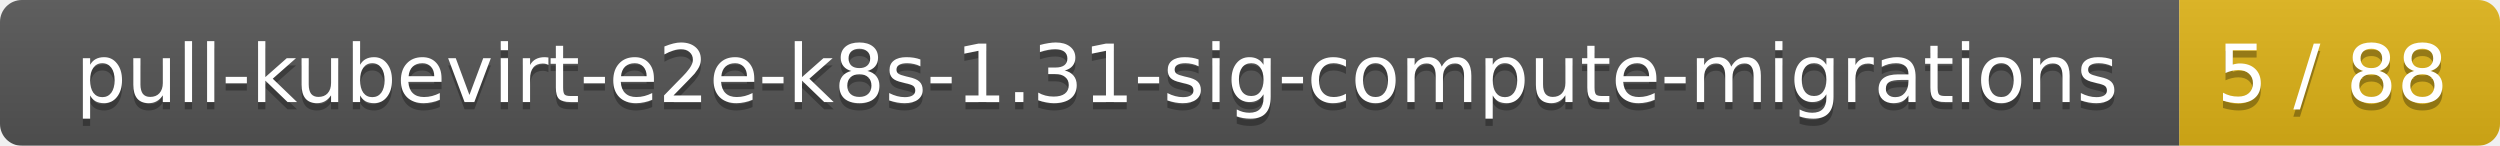
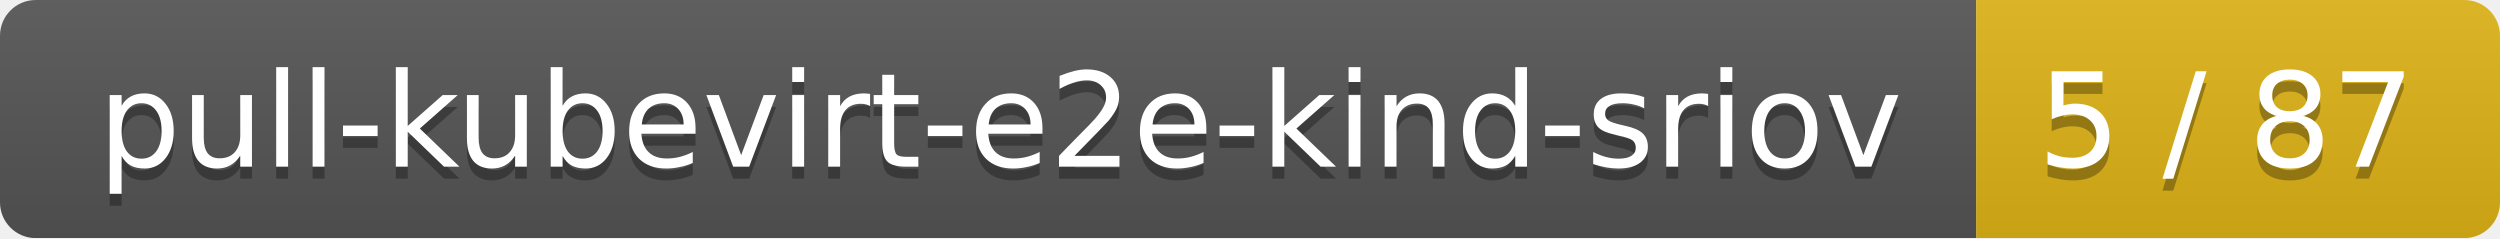
- <svg xmlns="http://www.w3.org/2000/svg" width="343" height="20">
+ <svg xmlns="http://www.w3.org/2000/svg" width="210" height="20">
  <linearGradient id="smooth" x2="0" y2="100%">
    <stop offset="0" stop-color="#bbb" stop-opacity=".1" />
    <stop offset="1" stop-opacity=".1" />
  </linearGradient>
  <mask id="round">
-     <rect width="343" height="20" rx="3" fill="#fff" />
+     <rect width="210" height="20" rx="3" fill="#fff" />
  </mask>
  <g mask="url(#round)">
-     <rect width="299" height="20" fill="#555" />
-     <rect x="299" width="44" height="20" fill="#dfb317" />
-     <rect width="343" height="20" fill="url(#smooth)" />
+     <rect width="166" height="20" fill="#555" />
+     <rect x="166" width="44" height="20" fill="#dfb317" />
+     <rect width="210" height="20" fill="url(#smooth)" />
  </g>
  <g fill="#fff" text-anchor="middle" font-family="DejaVu Sans,Verdana,Geneva,sans-serif" font-size="11">
-     <text x="150.5" y="15" fill="#010101" fill-opacity=".3">pull-kubevirt-e2e-k8s-1.31-sig-compute-migrations</text>
-     <text x="150.5" y="14">pull-kubevirt-e2e-k8s-1.31-sig-compute-migrations</text>
-     <text x="320" y="15" fill="#010101" fill-opacity=".3">5 / 88</text>
-     <text x="320" y="14">5 / 88</text>
+     <text x="84" y="15" fill="#010101" fill-opacity=".3">pull-kubevirt-e2e-kind-sriov</text>
+     <text x="84" y="14">pull-kubevirt-e2e-kind-sriov</text>
+     <text x="187" y="15" fill="#010101" fill-opacity=".3">5 / 87</text>
+     <text x="187" y="14">5 / 87</text>
  </g>
</svg>
